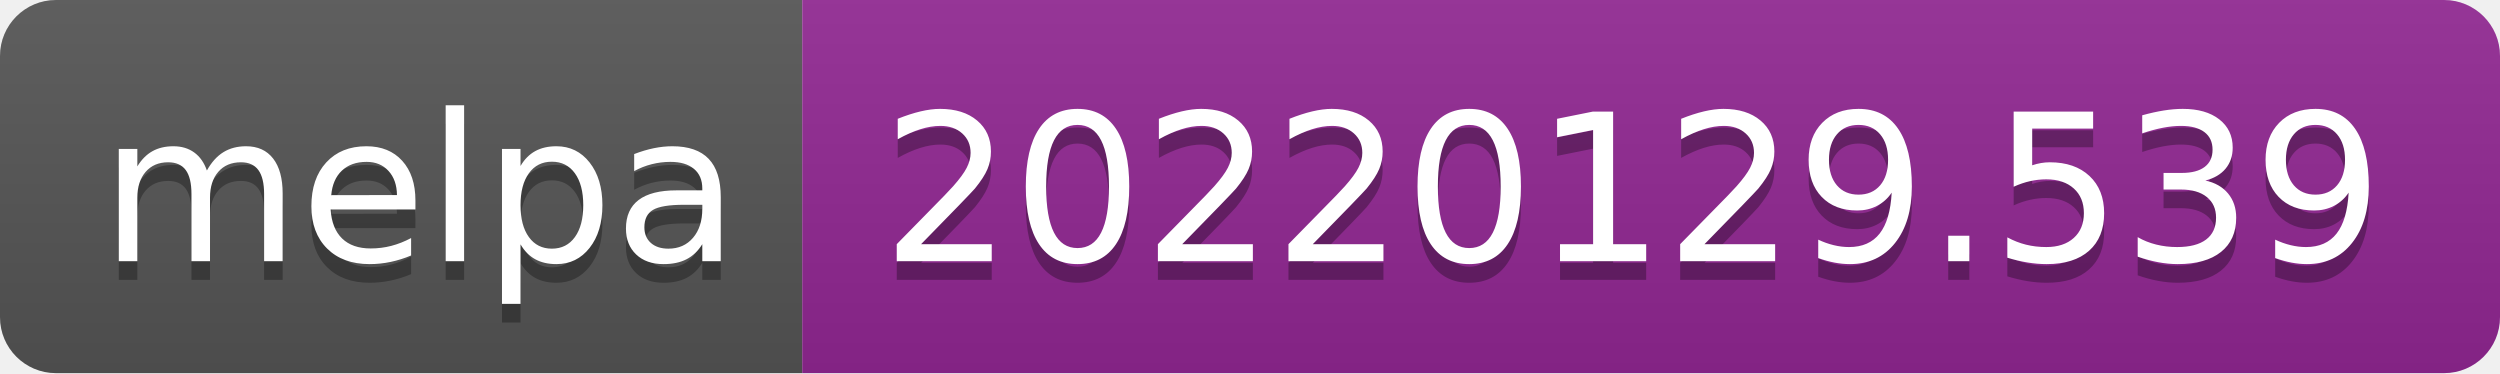
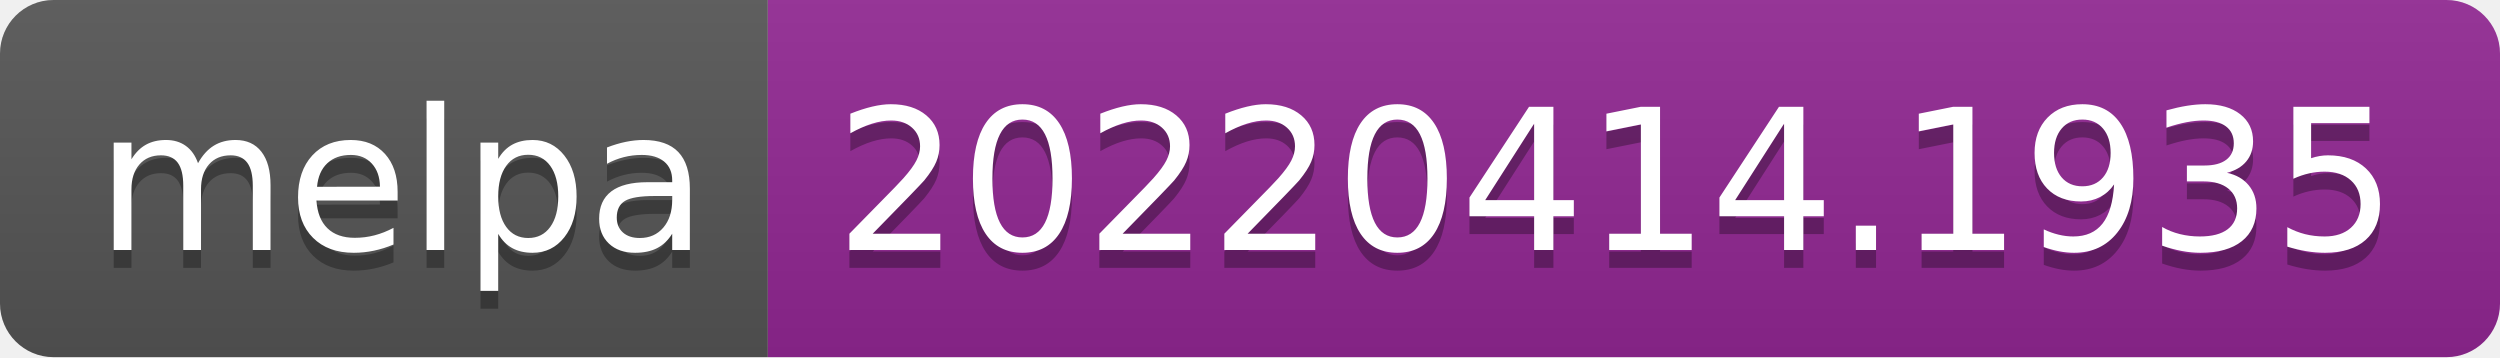
- <svg xmlns="http://www.w3.org/2000/svg" width="134" height="20" role="img" aria-label="melpa: 20220129.539">
+ <svg xmlns="http://www.w3.org/2000/svg" width="140" height="20" role="img" aria-label="melpa: 20220414.1935">
  <linearGradient id="s" x2="0" y2="100%">
    <stop offset="0" stop-color="#bbb" stop-opacity=".1" />
    <stop offset="1" stop-opacity=".1" />
  </linearGradient>
  <clipPath id="r">
-     <rect width="134" height="20" rx="3" fill="#fff" />
+     <rect width="140" height="20" rx="3" fill="#fff" />
  </clipPath>
  <g clip-path="url(#r)">
    <rect width="43" height="20" fill="#555" />
-     <rect x="43" width="91" height="20" fill="#922793" />
-     <rect width="134" height="20" fill="url(#s)" />
+     <rect x="43" width="97" height="20" fill="#922793" />
+     <rect width="140" height="20" fill="url(#s)" />
  </g>
  <g fill="#fff" text-anchor="middle" font-family="Verdana,Geneva,DejaVu Sans,sans-serif" text-rendering="geometricPrecision" font-size="110">
    <text aria-hidden="true" x="225" y="150" fill="#010101" fill-opacity=".3" transform="scale(.1)" textLength="330">melpa</text>
    <text x="225" y="140" transform="scale(.1)" fill="#fff" textLength="330">melpa</text>
-     <text aria-hidden="true" x="875" y="150" fill="#010101" fill-opacity=".3" transform="scale(.1)" textLength="810">20220129.539</text>
-     <text x="875" y="140" transform="scale(.1)" fill="#fff" textLength="810">20220129.539</text>
+     <text aria-hidden="true" x="905" y="150" fill="#010101" fill-opacity=".3" transform="scale(.1)" textLength="870">20220414.1935</text>
+     <text x="905" y="140" transform="scale(.1)" fill="#fff" textLength="870">20220414.1935</text>
  </g>
</svg>
